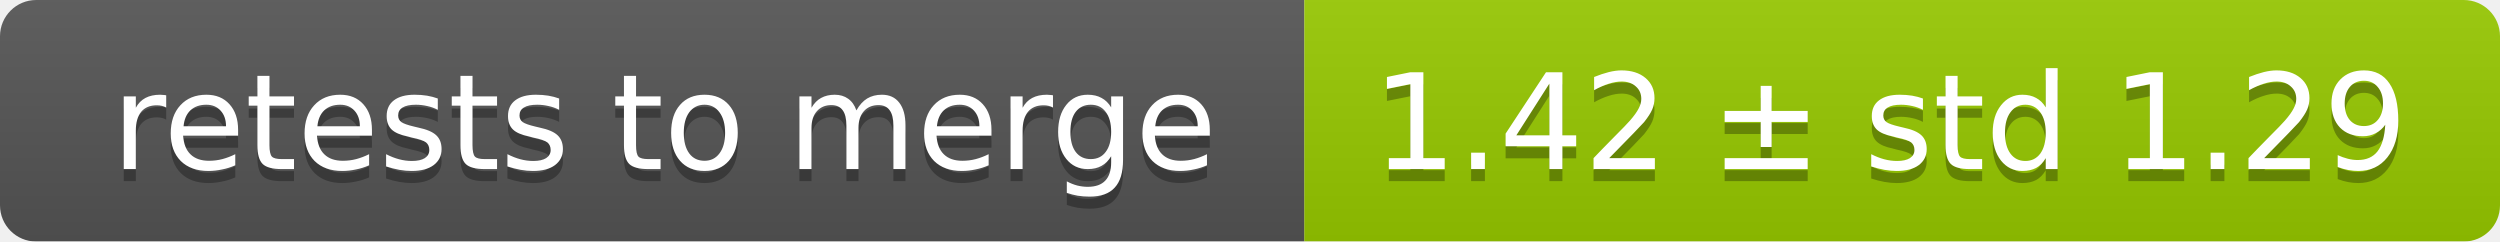
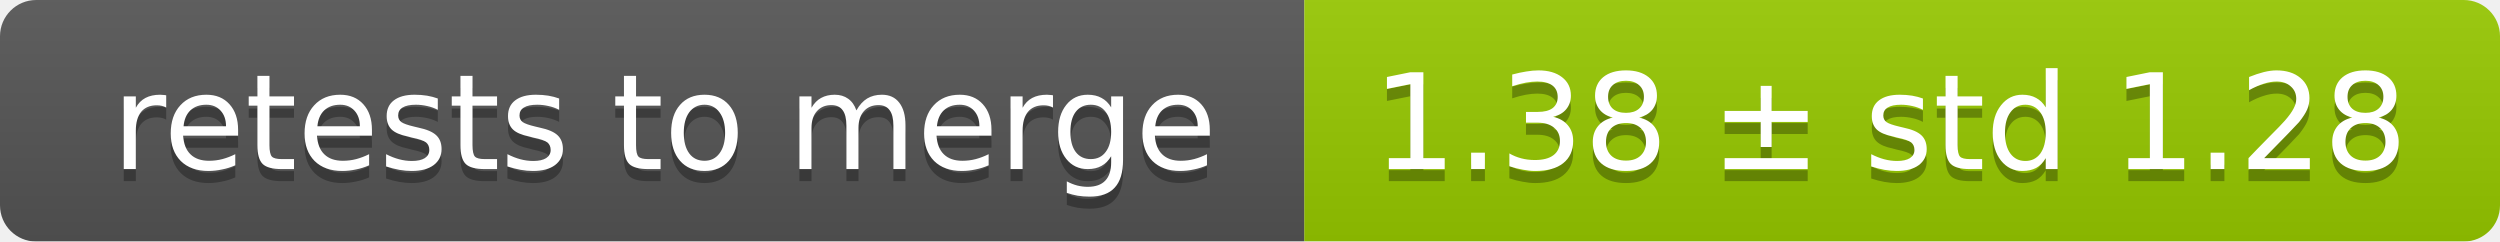
<svg xmlns="http://www.w3.org/2000/svg" width="207" height="20">
  <linearGradient id="smooth" x2="0" y2="100%">
    <stop offset="0" stop-color="#bbb" stop-opacity=".1" />
    <stop offset="1" stop-opacity=".1" />
  </linearGradient>
  <mask id="round">
    <rect width="207" height="20" rx="3" fill="#fff" />
  </mask>
  <g mask="url(#round)">
    <rect width="108" height="20" fill="#555" />
    <rect x="108" width="99" height="20" fill="#97ca00" />
    <rect width="207" height="20" fill="url(#smooth)" />
  </g>
  <g fill="#fff" text-anchor="middle" font-family="DejaVu Sans,Verdana,Geneva,sans-serif" font-size="11">
    <text x="55" y="15" fill="#010101" fill-opacity=".3">retests to merge</text>
    <text x="55" y="14">retests to merge</text>
-     <text x="156.5" y="15" fill="#010101" fill-opacity=".3">1.42 ± std 1.29</text>
-     <text x="156.5" y="14">1.42 ± std 1.29</text>
+     <text x="156.5" y="15" fill="#010101" fill-opacity=".3">1.38 ± std 1.28</text>
+     <text x="156.5" y="14">1.38 ± std 1.28</text>
  </g>
</svg>
